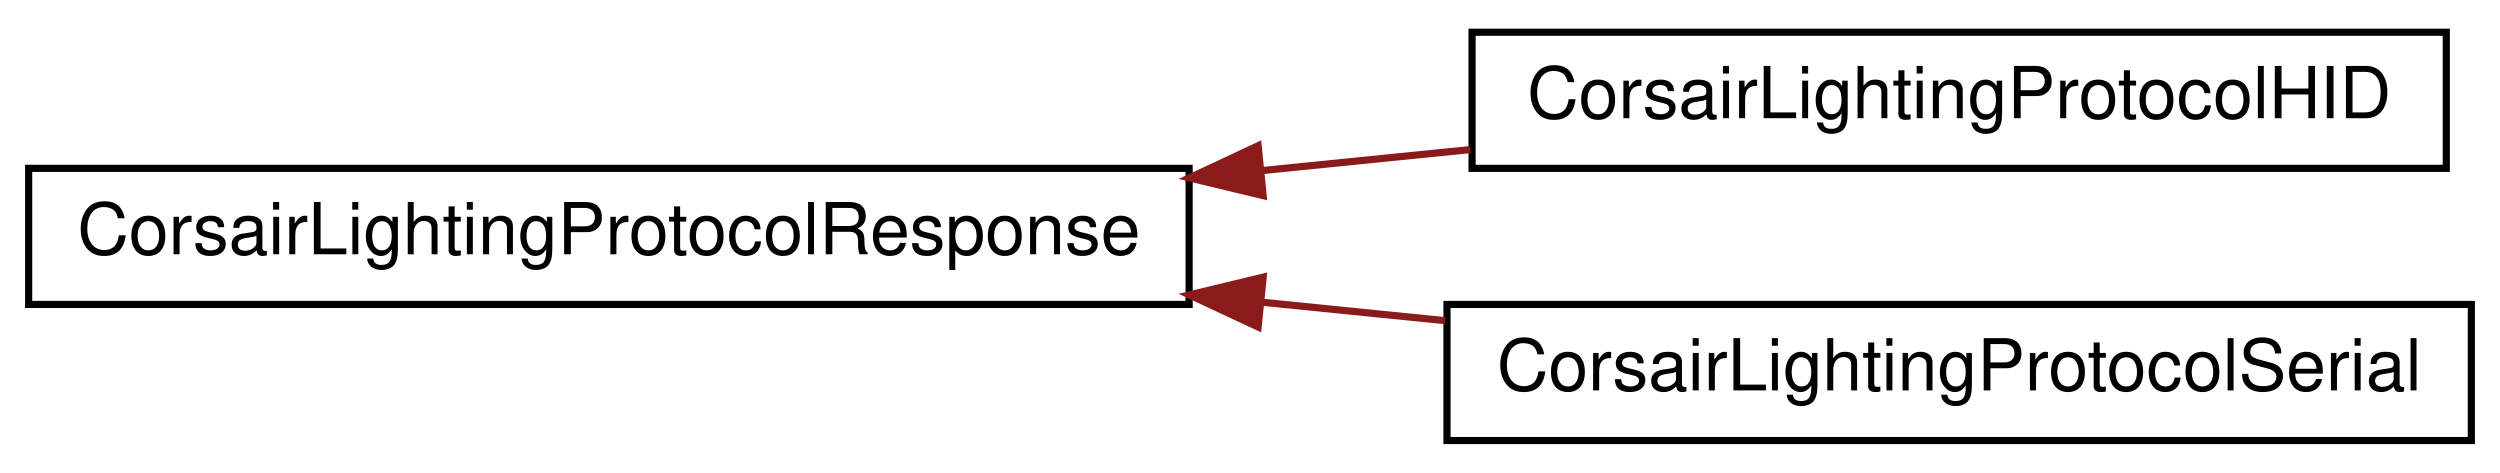
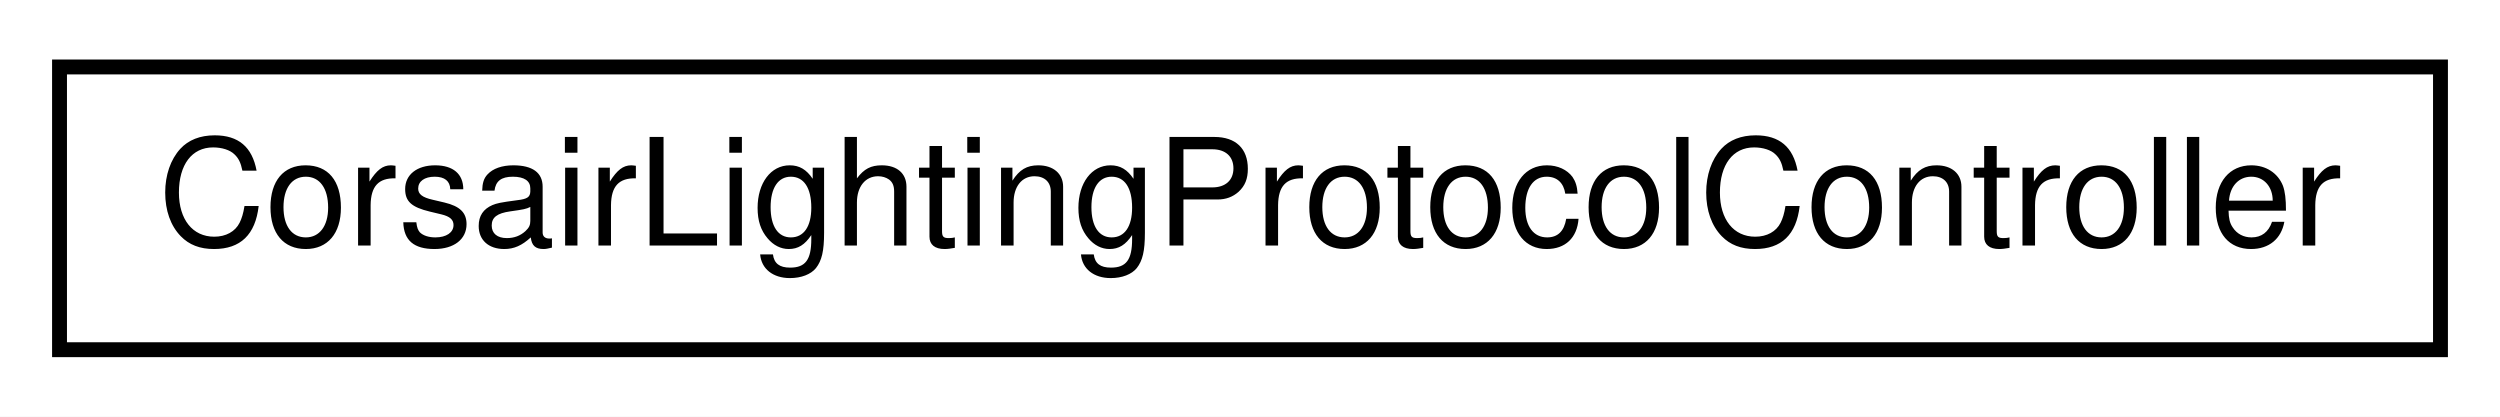
- <svg xmlns="http://www.w3.org/2000/svg" xmlns:xlink="http://www.w3.org/1999/xlink" width="349pt" height="66pt" viewBox="0.00 0.00 349.00 66.00">
-   <g id="graph0" class="graph" transform="scale(1 1) rotate(0) translate(4 62)">
-     <polygon fill="#ffffff" stroke="transparent" points="-4,4 -4,-62 345,-62 345,4 -4,4" />
+ <svg xmlns="http://www.w3.org/2000/svg" xmlns:xlink="http://www.w3.org/1999/xlink" width="168pt" height="28pt" viewBox="0.00 0.00 168.00 28.00">
+   <g id="graph0" class="graph" transform="scale(1 1) rotate(0) translate(4 24)">
+     <polygon fill="#ffffff" stroke="transparent" points="-4,4 -4,-24 164,-24 164,4 -4,4" />
    <g id="node1" class="node">
      <g id="a_node1">
-         <a xlink:href="classCorsairLightingProtocolResponse.html" target="_top" xlink:title="CorsairLightingProtocolResponse">
-           <polygon fill="#ffffff" stroke="#000000" points="0,-19.5 0,-38.5 162,-38.5 162,-19.5 0,-19.5" />
-           <text text-anchor="middle" x="81" y="-26.5" font-family="Helvetica,sans-Serif" font-size="10.00" fill="#000000">CorsairLightingProtocolResponse</text>
+         <a xlink:href="classCorsairLightingProtocolController.html" target="_top" xlink:title="CorsairLightingProtocolController">
+           <polygon fill="#ffffff" stroke="#000000" points="0,-.5 0,-19.5 160,-19.5 160,-.5 0,-.5" />
+           <text text-anchor="middle" x="80" y="-7.5" font-family="Helvetica,sans-Serif" font-size="10.00" fill="#000000">CorsairLightingProtocolController</text>
        </a>
      </g>
    </g>
-     <g id="node2" class="node">
-       <g id="a_node2">
-         <a xlink:href="classCorsairLightingProtocolHID.html" target="_top" xlink:title="CorsairLightingProtocolHID">
-           <polygon fill="#ffffff" stroke="#000000" points="201.5,-38.5 201.5,-57.5 337.5,-57.5 337.5,-38.5 201.5,-38.5" />
-           <text text-anchor="middle" x="269.5" y="-45.5" font-family="Helvetica,sans-Serif" font-size="10.00" fill="#000000">CorsairLightingProtocolHID</text>
-         </a>
-       </g>
-     </g>
-     <g id="edge1" class="edge">
-       <path fill="none" stroke="#8b1a1a" d="M172.196,-38.192C181.98,-39.178 191.807,-40.169 201.256,-41.121" />
-       <polygon fill="#8b1a1a" stroke="#8b1a1a" points="172.335,-34.689 162.035,-37.168 171.633,-41.653 172.335,-34.689" />
-     </g>
-     <g id="node3" class="node">
-       <g id="a_node3">
-         <a xlink:href="classCorsairLightingProtocolSerial.html" target="_top" xlink:title="CorsairLightingProtocolSerial">
-           <polygon fill="#ffffff" stroke="#000000" points="198,-.5 198,-19.5 341,-19.5 341,-.5 198,-.5" />
-           <text text-anchor="middle" x="269.5" y="-7.5" font-family="Helvetica,sans-Serif" font-size="10.00" fill="#000000">CorsairLightingProtocolSerial</text>
-         </a>
-       </g>
-     </g>
-     <g id="edge2" class="edge">
-       <path fill="none" stroke="#8b1a1a" d="M172.105,-19.817C180.711,-18.95 189.352,-18.079 197.74,-17.233" />
-       <polygon fill="#8b1a1a" stroke="#8b1a1a" points="171.633,-16.347 162.035,-20.832 172.335,-23.311 171.633,-16.347" />
-     </g>
  </g>
</svg>
